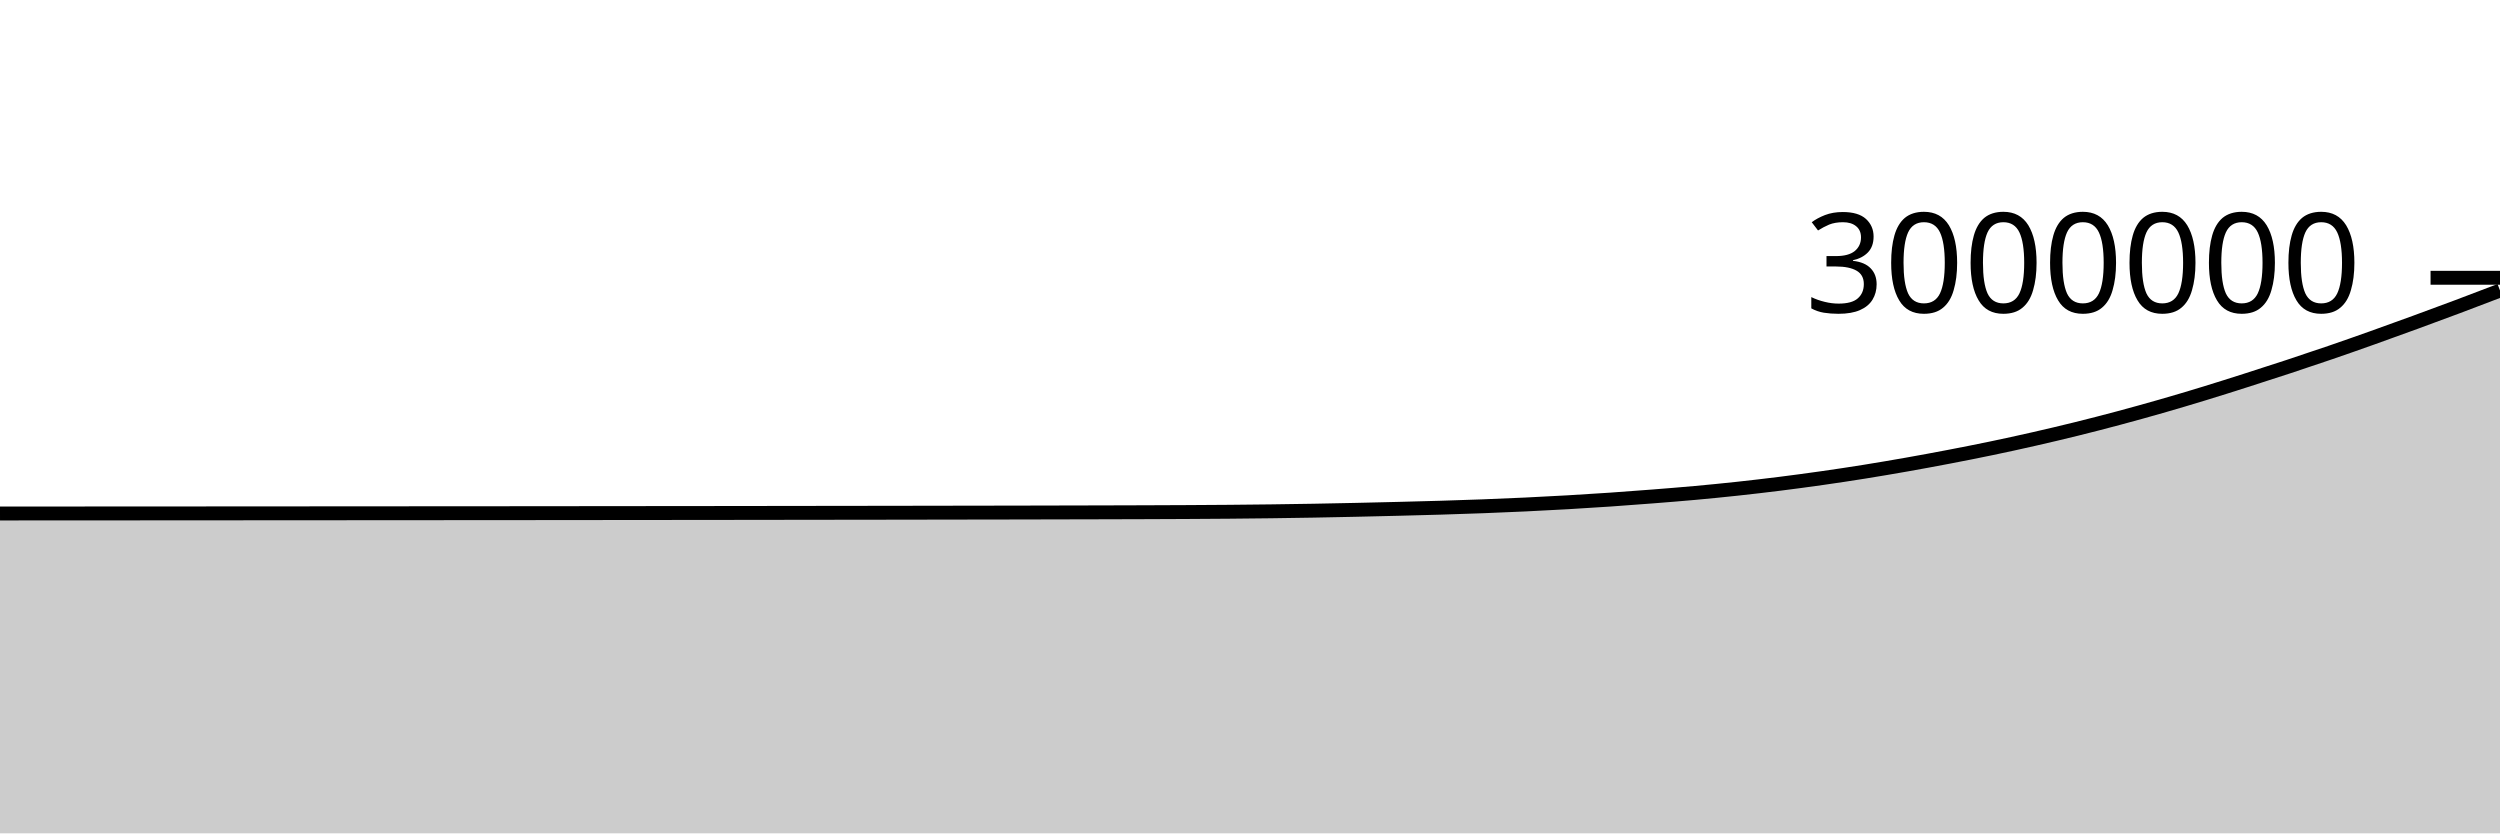
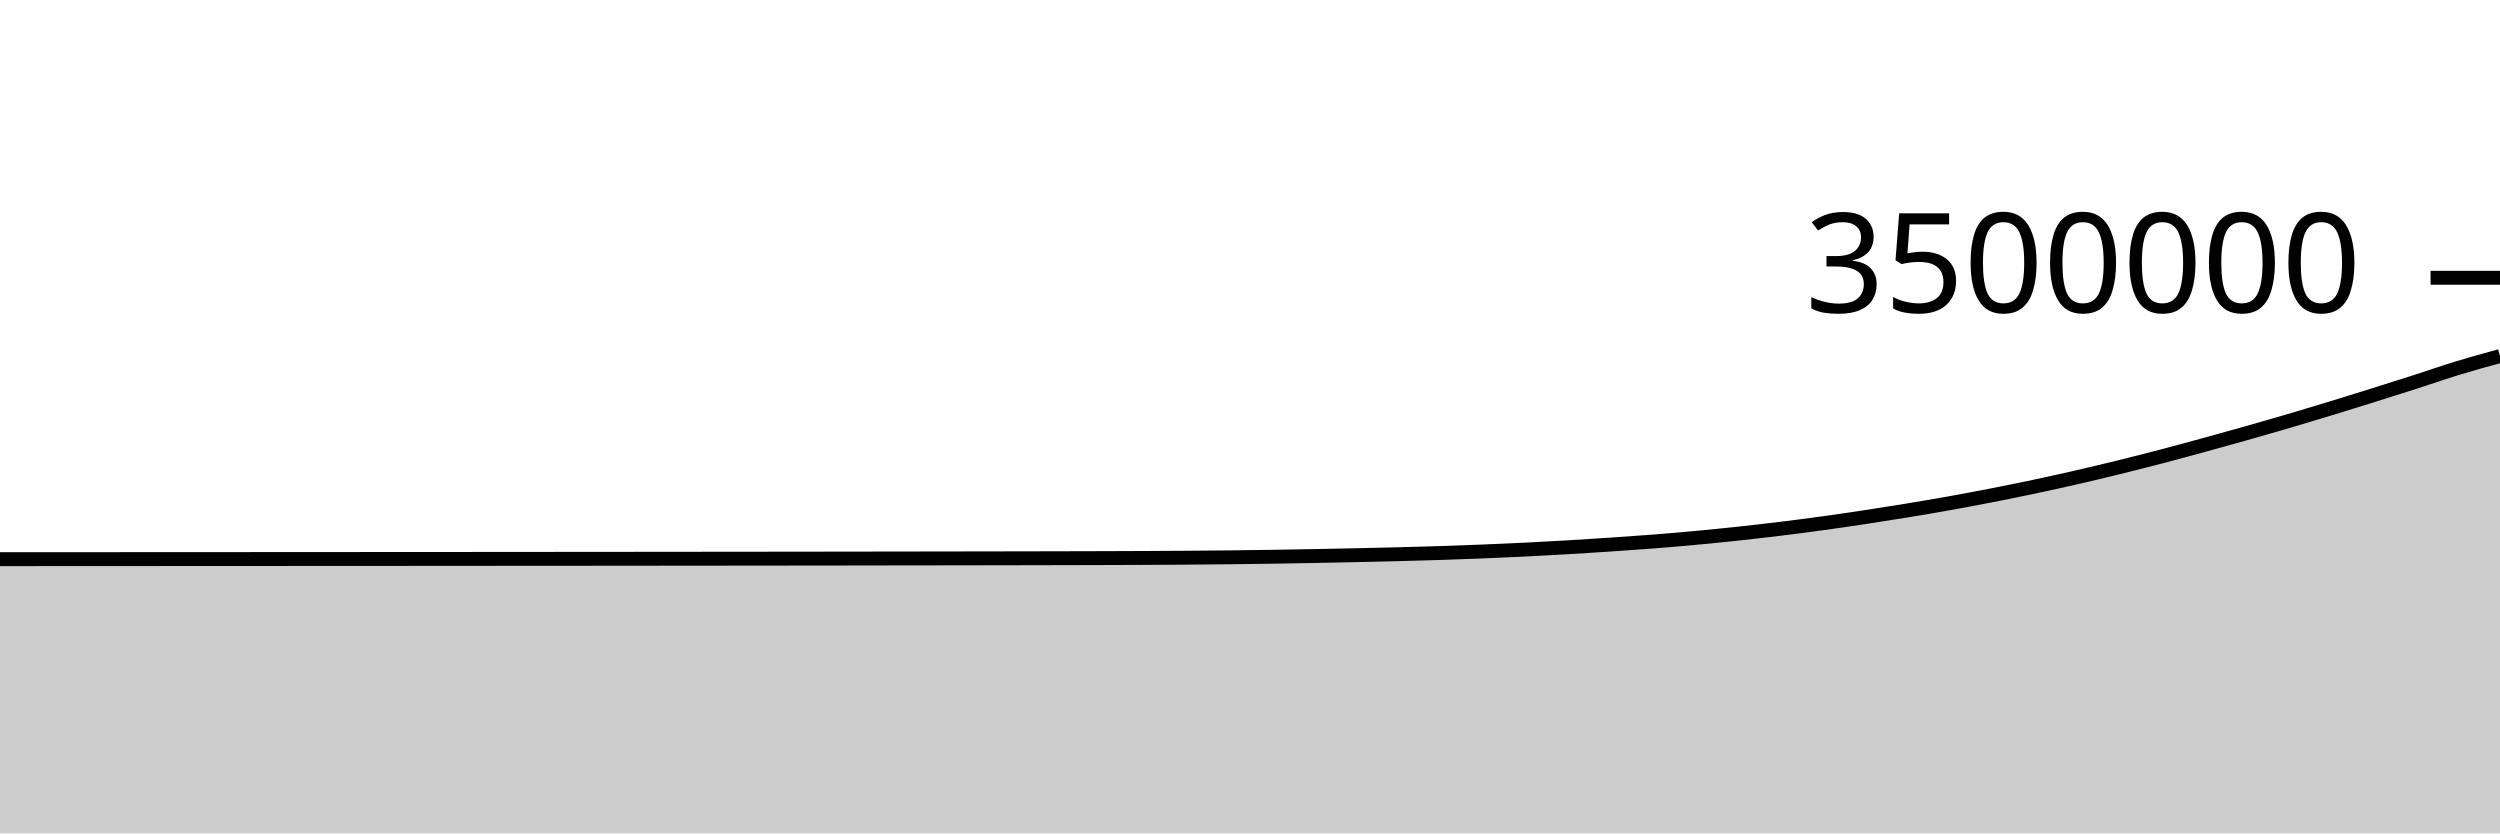
<svg xmlns="http://www.w3.org/2000/svg" viewBox="0 0 180 60">
  <g transform="translate(0,20)">
-     <path class="area" fill="rgba(0, 0, 0, 0.2)" d="M0,16.972C1.017,16.971,2.034,16.971,3.051,16.97C4.068,16.969,5.085,16.969,6.102,16.968C7.119,16.968,8.136,16.967,9.153,16.967C10.169,16.966,11.186,16.965,12.203,16.965C13.22,16.964,14.237,16.964,15.254,16.963C16.271,16.962,17.288,16.962,18.305,16.961C19.322,16.961,20.339,16.96,21.356,16.959C22.373,16.959,23.39,16.958,24.407,16.957C25.424,16.957,26.441,16.956,27.458,16.955C28.475,16.955,29.492,16.954,30.508,16.953C31.525,16.952,32.542,16.952,33.559,16.951C34.576,16.95,35.593,16.949,36.61,16.949C37.627,16.948,38.644,16.947,39.661,16.946C40.678,16.945,41.695,16.944,42.712,16.943C43.729,16.942,44.746,16.941,45.763,16.94C46.78,16.939,47.797,16.938,48.814,16.937C49.831,16.936,50.847,16.935,51.864,16.934C52.881,16.932,53.898,16.931,54.915,16.93C55.932,16.929,56.949,16.928,57.966,16.926C58.983,16.925,60,16.924,61.017,16.922C62.034,16.921,63.051,16.92,64.068,16.918C65.085,16.917,66.102,16.915,67.119,16.913C68.136,16.912,69.153,16.91,70.169,16.908C71.186,16.906,72.203,16.905,73.22,16.903C74.237,16.901,75.254,16.899,76.271,16.896C77.288,16.894,78.305,16.892,79.322,16.889C80.339,16.887,81.356,16.884,82.373,16.88C83.39,16.877,84.407,16.873,85.424,16.867C86.441,16.862,87.458,16.856,88.475,16.847C89.492,16.838,90.508,16.828,91.525,16.815C92.542,16.802,93.559,16.787,94.576,16.769C95.593,16.751,96.61,16.73,97.627,16.708C98.644,16.686,99.661,16.661,100.678,16.636C101.695,16.61,102.712,16.585,103.729,16.554C104.746,16.523,105.763,16.491,106.78,16.452C107.797,16.414,108.814,16.371,109.831,16.323C110.847,16.275,111.864,16.222,112.881,16.163C113.898,16.105,114.915,16.04,115.932,15.971C116.949,15.901,117.966,15.825,118.983,15.745C120,15.665,121.017,15.584,122.034,15.492C123.051,15.399,124.068,15.299,125.085,15.189C126.102,15.079,127.119,14.96,128.136,14.833C129.153,14.705,130.169,14.569,131.186,14.424C132.203,14.279,133.22,14.126,134.237,13.963C135.254,13.8,136.271,13.626,137.288,13.447C138.305,13.267,139.322,13.079,140.339,12.884C141.356,12.689,142.373,12.488,143.39,12.276C144.407,12.064,145.424,11.842,146.441,11.61C147.458,11.379,148.475,11.138,149.492,10.887C150.508,10.635,151.525,10.373,152.542,10.101C153.559,9.829,154.576,9.546,155.593,9.255C156.61,8.963,157.627,8.661,158.644,8.35C159.661,8.04,160.678,7.717,161.695,7.392C162.712,7.068,163.729,6.74,164.746,6.404C165.763,6.069,166.78,5.728,167.797,5.379C168.814,5.03,169.831,4.672,170.847,4.31C171.864,3.948,172.881,3.579,173.898,3.207C174.915,2.835,175.932,2.46,176.949,2.078C177.966,1.697,178.983,1.307,180,0.918L180,40C178.983,40,177.966,40,176.949,40C175.932,40,174.915,40,173.898,40C172.881,40,171.864,40,170.847,40C169.831,40,168.814,40,167.797,40C166.78,40,165.763,40,164.746,40C163.729,40,162.712,40,161.695,40C160.678,40,159.661,40,158.644,40C157.627,40,156.61,40,155.593,40C154.576,40,153.559,40,152.542,40C151.525,40,150.508,40,149.492,40C148.475,40,147.458,40,146.441,40C145.424,40,144.407,40,143.39,40C142.373,40,141.356,40,140.339,40C139.322,40,138.305,40,137.288,40C136.271,40,135.254,40,134.237,40C133.22,40,132.203,40,131.186,40C130.169,40,129.153,40,128.136,40C127.119,40,126.102,40,125.085,40C124.068,40,123.051,40,122.034,40C121.017,40,120,40,118.983,40C117.966,40,116.949,40,115.932,40C114.915,40,113.898,40,112.881,40C111.864,40,110.847,40,109.831,40C108.814,40,107.797,40,106.78,40C105.763,40,104.746,40,103.729,40C102.712,40,101.695,40,100.678,40C99.661,40,98.644,40,97.627,40C96.61,40,95.593,40,94.576,40C93.559,40,92.542,40,91.525,40C90.508,40,89.492,40,88.475,40C87.458,40,86.441,40,85.424,40C84.407,40,83.39,40,82.373,40C81.356,40,80.339,40,79.322,40C78.305,40,77.288,40,76.271,40C75.254,40,74.237,40,73.22,40C72.203,40,71.186,40,70.169,40C69.153,40,68.136,40,67.119,40C66.102,40,65.085,40,64.068,40C63.051,40,62.034,40,61.017,40C60,40,58.983,40,57.966,40C56.949,40,55.932,40,54.915,40C53.898,40,52.881,40,51.864,40C50.847,40,49.831,40,48.814,40C47.797,40,46.78,40,45.763,40C44.746,40,43.729,40,42.712,40C41.695,40,40.678,40,39.661,40C38.644,40,37.627,40,36.61,40C35.593,40,34.576,40,33.559,40C32.542,40,31.525,40,30.508,40C29.492,40,28.475,40,27.458,40C26.441,40,25.424,40,24.407,40C23.39,40,22.373,40,21.356,40C20.339,40,19.322,40,18.305,40C17.288,40,16.271,40,15.254,40C14.237,40,13.22,40,12.203,40C11.186,40,10.169,40,9.153,40C8.136,40,7.119,40,6.102,40C5.085,40,4.068,40,3.051,40C2.034,40,1.017,40,0,40Z" />
-     <path class="line" stroke="black" fill="none" d="M0,16.972C1.017,16.971,2.034,16.971,3.051,16.97C4.068,16.969,5.085,16.969,6.102,16.968C7.119,16.968,8.136,16.967,9.153,16.967C10.169,16.966,11.186,16.965,12.203,16.965C13.22,16.964,14.237,16.964,15.254,16.963C16.271,16.962,17.288,16.962,18.305,16.961C19.322,16.961,20.339,16.96,21.356,16.959C22.373,16.959,23.39,16.958,24.407,16.957C25.424,16.957,26.441,16.956,27.458,16.955C28.475,16.955,29.492,16.954,30.508,16.953C31.525,16.952,32.542,16.952,33.559,16.951C34.576,16.95,35.593,16.949,36.61,16.949C37.627,16.948,38.644,16.947,39.661,16.946C40.678,16.945,41.695,16.944,42.712,16.943C43.729,16.942,44.746,16.941,45.763,16.94C46.78,16.939,47.797,16.938,48.814,16.937C49.831,16.936,50.847,16.935,51.864,16.934C52.881,16.932,53.898,16.931,54.915,16.93C55.932,16.929,56.949,16.928,57.966,16.926C58.983,16.925,60,16.924,61.017,16.922C62.034,16.921,63.051,16.92,64.068,16.918C65.085,16.917,66.102,16.915,67.119,16.913C68.136,16.912,69.153,16.91,70.169,16.908C71.186,16.906,72.203,16.905,73.22,16.903C74.237,16.901,75.254,16.899,76.271,16.896C77.288,16.894,78.305,16.892,79.322,16.889C80.339,16.887,81.356,16.884,82.373,16.88C83.39,16.877,84.407,16.873,85.424,16.867C86.441,16.862,87.458,16.856,88.475,16.847C89.492,16.838,90.508,16.828,91.525,16.815C92.542,16.802,93.559,16.787,94.576,16.769C95.593,16.751,96.61,16.73,97.627,16.708C98.644,16.686,99.661,16.661,100.678,16.636C101.695,16.61,102.712,16.585,103.729,16.554C104.746,16.523,105.763,16.491,106.78,16.452C107.797,16.414,108.814,16.371,109.831,16.323C110.847,16.275,111.864,16.222,112.881,16.163C113.898,16.105,114.915,16.04,115.932,15.971C116.949,15.901,117.966,15.825,118.983,15.745C120,15.665,121.017,15.584,122.034,15.492C123.051,15.399,124.068,15.299,125.085,15.189C126.102,15.079,127.119,14.96,128.136,14.833C129.153,14.705,130.169,14.569,131.186,14.424C132.203,14.279,133.22,14.126,134.237,13.963C135.254,13.8,136.271,13.626,137.288,13.447C138.305,13.267,139.322,13.079,140.339,12.884C141.356,12.689,142.373,12.488,143.39,12.276C144.407,12.064,145.424,11.842,146.441,11.61C147.458,11.379,148.475,11.138,149.492,10.887C150.508,10.635,151.525,10.373,152.542,10.101C153.559,9.829,154.576,9.546,155.593,9.255C156.61,8.963,157.627,8.661,158.644,8.35C159.661,8.04,160.678,7.717,161.695,7.392C162.712,7.068,163.729,6.74,164.746,6.404C165.763,6.069,166.78,5.728,167.797,5.379C168.814,5.03,169.831,4.672,170.847,4.31C171.864,3.948,172.881,3.579,173.898,3.207C174.915,2.835,175.932,2.46,176.949,2.078C177.966,1.697,178.983,1.307,180,0.918" />
+     <path class="area" fill="rgba(0, 0, 0, 0.2)" d="M0,20.26C1.017,20.26,2.034,20.259,3.051,20.259C4.068,20.258,5.085,20.258,6.102,20.257C7.119,20.257,8.136,20.256,9.153,20.256C10.169,20.255,11.186,20.255,12.203,20.254C13.22,20.254,14.237,20.253,15.254,20.253C16.271,20.252,17.288,20.251,18.305,20.251C19.322,20.25,20.339,20.25,21.356,20.249C22.373,20.249,23.39,20.248,24.407,20.247C25.424,20.247,26.441,20.246,27.458,20.246C28.475,20.245,29.492,20.244,30.508,20.244C31.525,20.243,32.542,20.242,33.559,20.242C34.576,20.241,35.593,20.24,36.61,20.239C37.627,20.239,38.644,20.238,39.661,20.237C40.678,20.236,41.695,20.235,42.712,20.235C43.729,20.234,44.746,20.233,45.763,20.232C46.78,20.231,47.797,20.23,48.814,20.229C49.831,20.228,50.847,20.227,51.864,20.226C52.881,20.225,53.898,20.224,54.915,20.223C55.932,20.222,56.949,20.22,57.966,20.219C58.983,20.218,60,20.217,61.017,20.216C62.034,20.214,63.051,20.213,64.068,20.211C65.085,20.21,66.102,20.209,67.119,20.207C68.136,20.205,69.153,20.204,70.169,20.202C71.186,20.201,72.203,20.199,73.22,20.197C74.237,20.195,75.254,20.193,76.271,20.191C77.288,20.189,78.305,20.186,79.322,20.183C80.339,20.18,81.356,20.177,82.373,20.172C83.39,20.167,84.407,20.162,85.424,20.154C86.441,20.147,87.458,20.139,88.475,20.128C89.492,20.116,90.508,20.103,91.525,20.088C92.542,20.072,93.559,20.054,94.576,20.035C95.593,20.016,96.61,19.995,97.627,19.974C98.644,19.952,99.661,19.93,100.678,19.903C101.695,19.877,102.712,19.849,103.729,19.816C104.746,19.783,105.763,19.747,106.78,19.705C107.797,19.664,108.814,19.619,109.831,19.569C110.847,19.518,111.864,19.463,112.881,19.404C113.898,19.344,114.915,19.279,115.932,19.21C116.949,19.142,117.966,19.072,118.983,18.993C120,18.913,121.017,18.828,122.034,18.733C123.051,18.639,124.068,18.537,125.085,18.428C126.102,18.319,127.119,18.202,128.136,18.078C129.153,17.954,130.169,17.822,131.186,17.682C132.203,17.543,133.22,17.394,134.237,17.24C135.254,17.086,136.271,16.925,137.288,16.758C138.305,16.59,139.322,16.419,140.339,16.237C141.356,16.055,142.373,15.864,143.39,15.666C144.407,15.467,145.424,15.261,146.441,15.046C147.458,14.83,148.475,14.606,149.492,14.372C150.508,14.139,151.525,13.897,152.542,13.647C153.559,13.397,154.576,13.138,155.593,12.872C156.61,12.606,157.627,12.329,158.644,12.051C159.661,11.773,160.678,11.491,161.695,11.203C162.712,10.916,163.729,10.624,164.746,10.325C165.763,10.026,166.78,9.719,167.797,9.409C168.814,9.099,169.831,8.782,170.847,8.463C171.864,8.144,172.881,7.822,173.898,7.496C174.915,7.169,175.932,6.812,176.949,6.502C177.966,6.191,178.983,5.913,180,5.635L180,40C178.983,40,177.966,40,176.949,40C175.932,40,174.915,40,173.898,40C172.881,40,171.864,40,170.847,40C169.831,40,168.814,40,167.797,40C166.78,40,165.763,40,164.746,40C163.729,40,162.712,40,161.695,40C160.678,40,159.661,40,158.644,40C157.627,40,156.61,40,155.593,40C154.576,40,153.559,40,152.542,40C151.525,40,150.508,40,149.492,40C148.475,40,147.458,40,146.441,40C145.424,40,144.407,40,143.39,40C142.373,40,141.356,40,140.339,40C139.322,40,138.305,40,137.288,40C136.271,40,135.254,40,134.237,40C133.22,40,132.203,40,131.186,40C130.169,40,129.153,40,128.136,40C127.119,40,126.102,40,125.085,40C124.068,40,123.051,40,122.034,40C121.017,40,120,40,118.983,40C117.966,40,116.949,40,115.932,40C114.915,40,113.898,40,112.881,40C111.864,40,110.847,40,109.831,40C108.814,40,107.797,40,106.78,40C105.763,40,104.746,40,103.729,40C102.712,40,101.695,40,100.678,40C99.661,40,98.644,40,97.627,40C96.61,40,95.593,40,94.576,40C93.559,40,92.542,40,91.525,40C90.508,40,89.492,40,88.475,40C87.458,40,86.441,40,85.424,40C84.407,40,83.39,40,82.373,40C81.356,40,80.339,40,79.322,40C78.305,40,77.288,40,76.271,40C75.254,40,74.237,40,73.22,40C72.203,40,71.186,40,70.169,40C69.153,40,68.136,40,67.119,40C66.102,40,65.085,40,64.068,40C63.051,40,62.034,40,61.017,40C60,40,58.983,40,57.966,40C56.949,40,55.932,40,54.915,40C53.898,40,52.881,40,51.864,40C50.847,40,49.831,40,48.814,40C47.797,40,46.78,40,45.763,40C44.746,40,43.729,40,42.712,40C41.695,40,40.678,40,39.661,40C38.644,40,37.627,40,36.61,40C35.593,40,34.576,40,33.559,40C32.542,40,31.525,40,30.508,40C29.492,40,28.475,40,27.458,40C26.441,40,25.424,40,24.407,40C23.39,40,22.373,40,21.356,40C20.339,40,19.322,40,18.305,40C17.288,40,16.271,40,15.254,40C14.237,40,13.22,40,12.203,40C11.186,40,10.169,40,9.153,40C8.136,40,7.119,40,6.102,40C5.085,40,4.068,40,3.051,40C2.034,40,1.017,40,0,40Z" />
+     <path class="line" stroke="black" fill="none" d="M0,20.26C1.017,20.26,2.034,20.259,3.051,20.259C4.068,20.258,5.085,20.258,6.102,20.257C7.119,20.257,8.136,20.256,9.153,20.256C10.169,20.255,11.186,20.255,12.203,20.254C13.22,20.254,14.237,20.253,15.254,20.253C16.271,20.252,17.288,20.251,18.305,20.251C19.322,20.25,20.339,20.25,21.356,20.249C22.373,20.249,23.39,20.248,24.407,20.247C25.424,20.247,26.441,20.246,27.458,20.246C28.475,20.245,29.492,20.244,30.508,20.244C31.525,20.243,32.542,20.242,33.559,20.242C34.576,20.241,35.593,20.24,36.61,20.239C37.627,20.239,38.644,20.238,39.661,20.237C40.678,20.236,41.695,20.235,42.712,20.235C43.729,20.234,44.746,20.233,45.763,20.232C46.78,20.231,47.797,20.23,48.814,20.229C49.831,20.228,50.847,20.227,51.864,20.226C52.881,20.225,53.898,20.224,54.915,20.223C55.932,20.222,56.949,20.22,57.966,20.219C58.983,20.218,60,20.217,61.017,20.216C62.034,20.214,63.051,20.213,64.068,20.211C65.085,20.21,66.102,20.209,67.119,20.207C68.136,20.205,69.153,20.204,70.169,20.202C71.186,20.201,72.203,20.199,73.22,20.197C74.237,20.195,75.254,20.193,76.271,20.191C77.288,20.189,78.305,20.186,79.322,20.183C80.339,20.18,81.356,20.177,82.373,20.172C83.39,20.167,84.407,20.162,85.424,20.154C86.441,20.147,87.458,20.139,88.475,20.128C89.492,20.116,90.508,20.103,91.525,20.088C92.542,20.072,93.559,20.054,94.576,20.035C95.593,20.016,96.61,19.995,97.627,19.974C98.644,19.952,99.661,19.93,100.678,19.903C101.695,19.877,102.712,19.849,103.729,19.816C104.746,19.783,105.763,19.747,106.78,19.705C107.797,19.664,108.814,19.619,109.831,19.569C110.847,19.518,111.864,19.463,112.881,19.404C113.898,19.344,114.915,19.279,115.932,19.21C116.949,19.142,117.966,19.072,118.983,18.993C120,18.913,121.017,18.828,122.034,18.733C123.051,18.639,124.068,18.537,125.085,18.428C126.102,18.319,127.119,18.202,128.136,18.078C129.153,17.954,130.169,17.822,131.186,17.682C132.203,17.543,133.22,17.394,134.237,17.24C135.254,17.086,136.271,16.925,137.288,16.758C138.305,16.59,139.322,16.419,140.339,16.237C141.356,16.055,142.373,15.864,143.39,15.666C144.407,15.467,145.424,15.261,146.441,15.046C147.458,14.83,148.475,14.606,149.492,14.372C150.508,14.139,151.525,13.897,152.542,13.647C153.559,13.397,154.576,13.138,155.593,12.872C156.61,12.606,157.627,12.329,158.644,12.051C159.661,11.773,160.678,11.491,161.695,11.203C162.712,10.916,163.729,10.624,164.746,10.325C165.763,10.026,166.78,9.719,167.797,9.409C168.814,9.099,169.831,8.782,170.847,8.463C171.864,8.144,172.881,7.822,173.898,7.496C174.915,7.169,175.932,6.812,176.949,6.502C177.966,6.191,178.983,5.913,180,5.635" />
    <path class="axis-ceiling" stroke-width="1" stroke="black" fill="none" d="M175,0L180,0" />
-     <text class="axis-ceiling-label" font-family="sans-serif" text-anchor="end" font-size="10px" x="170" y="2.5">3000000</text>
+     <text class="axis-ceiling-label" font-family="sans-serif" text-anchor="end" font-size="10px" x="170" y="2.5">3500000</text>
  </g>
</svg>
